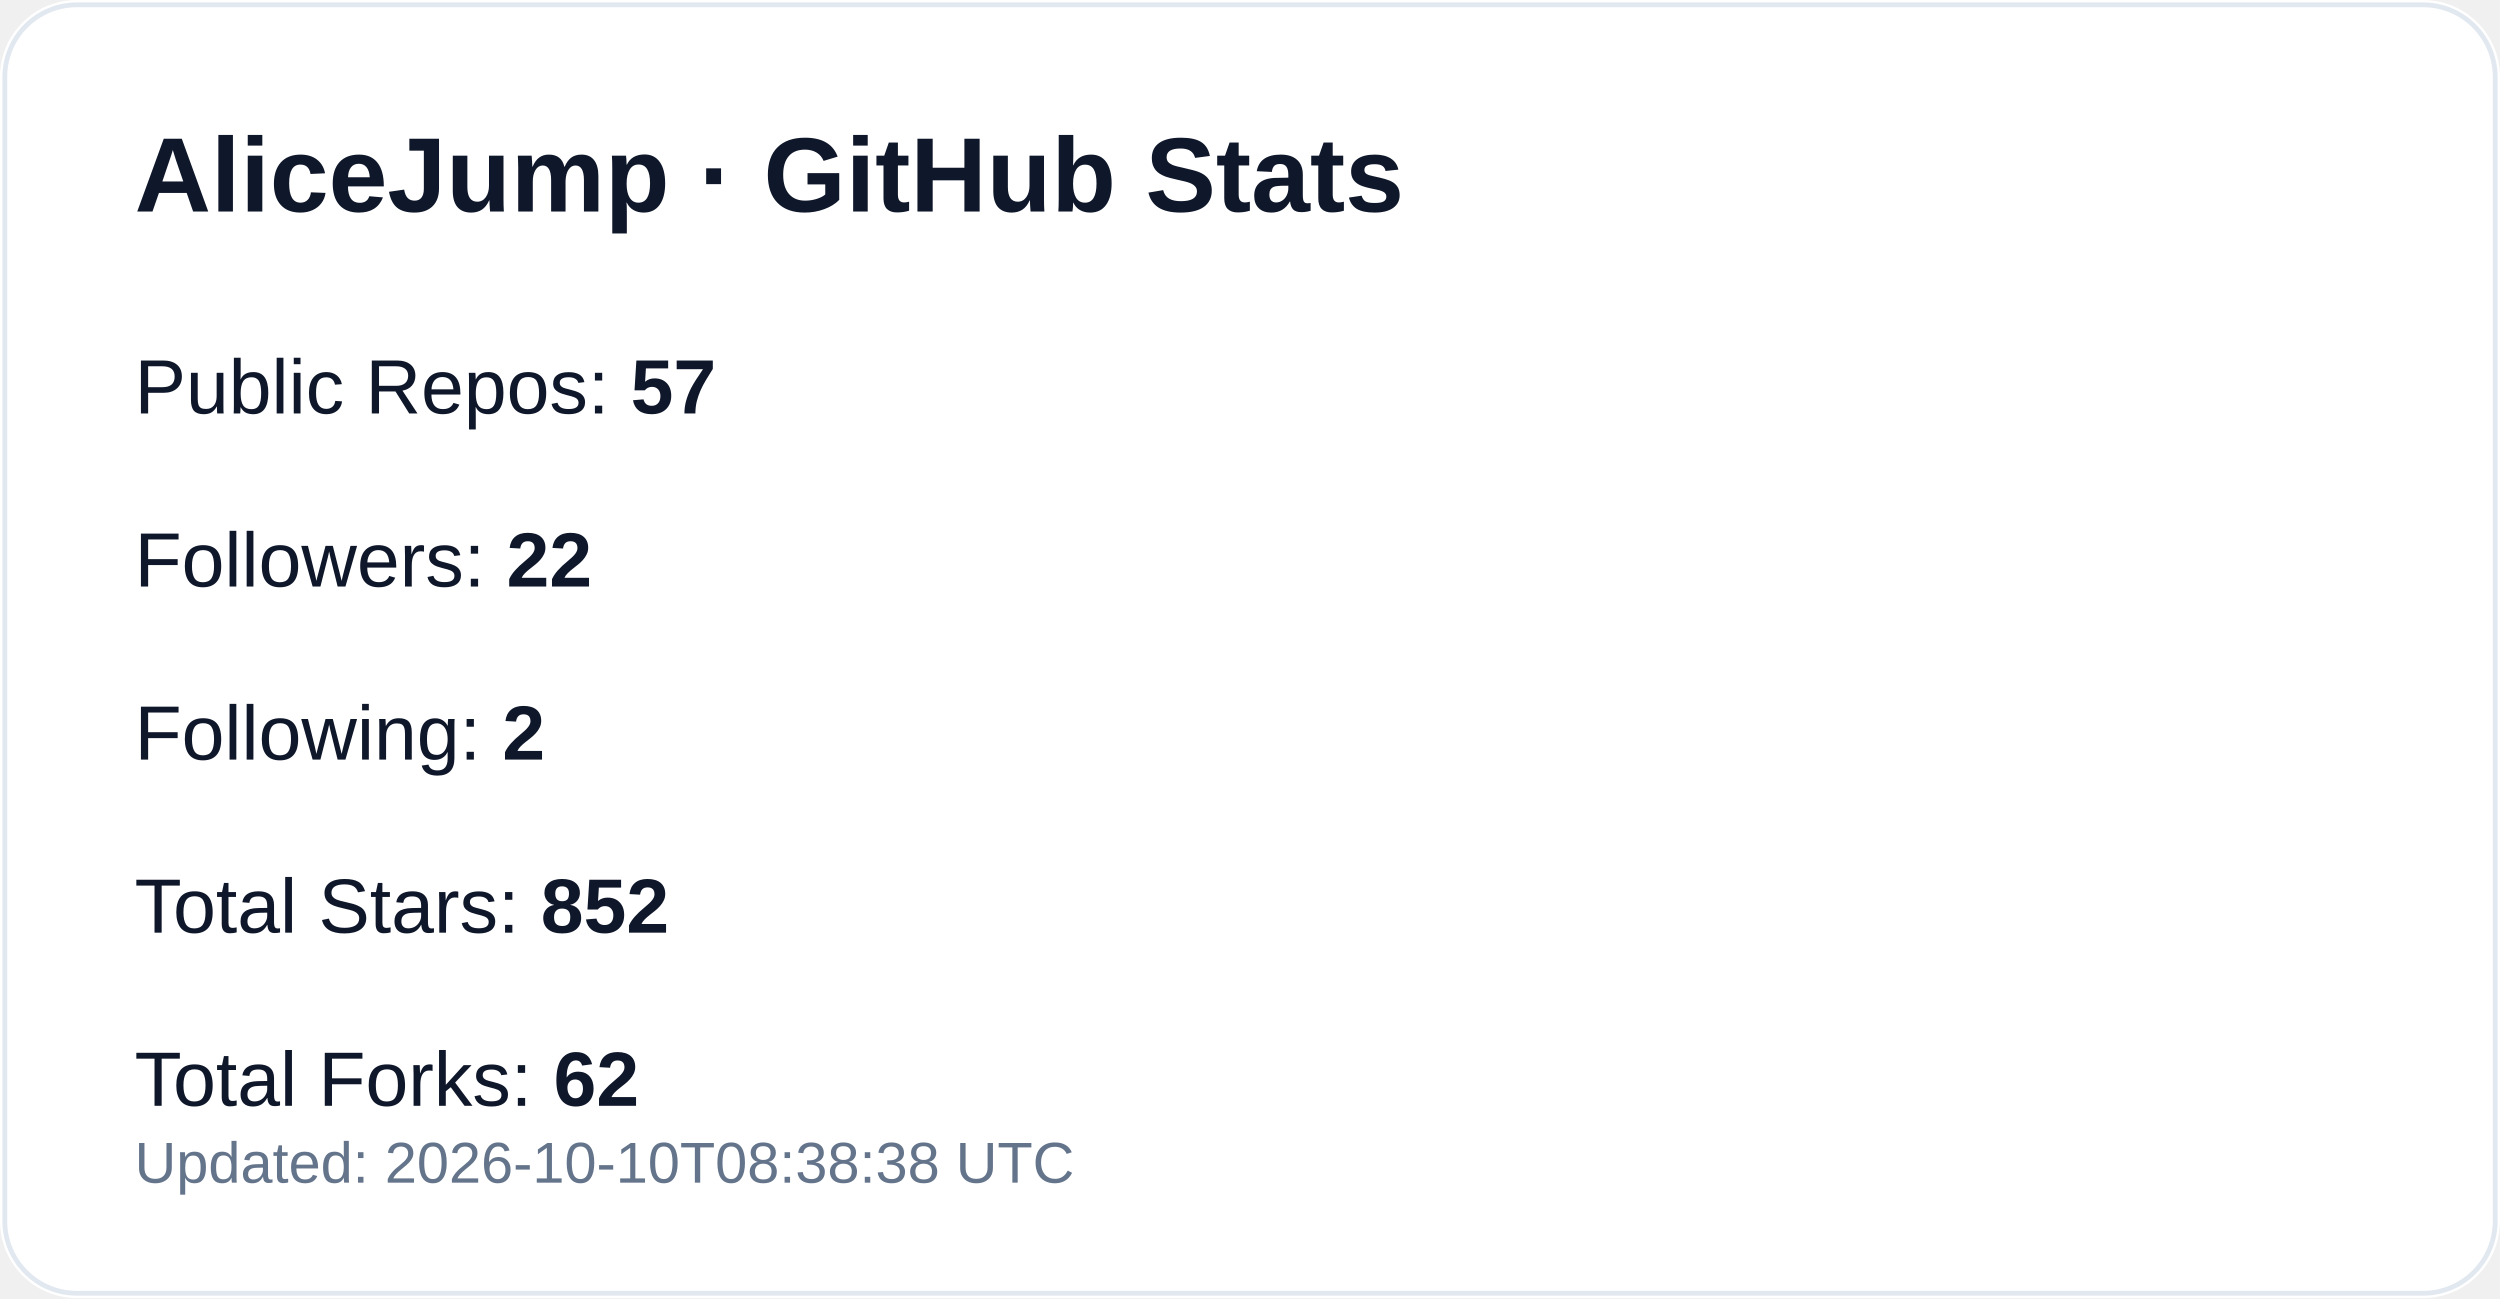
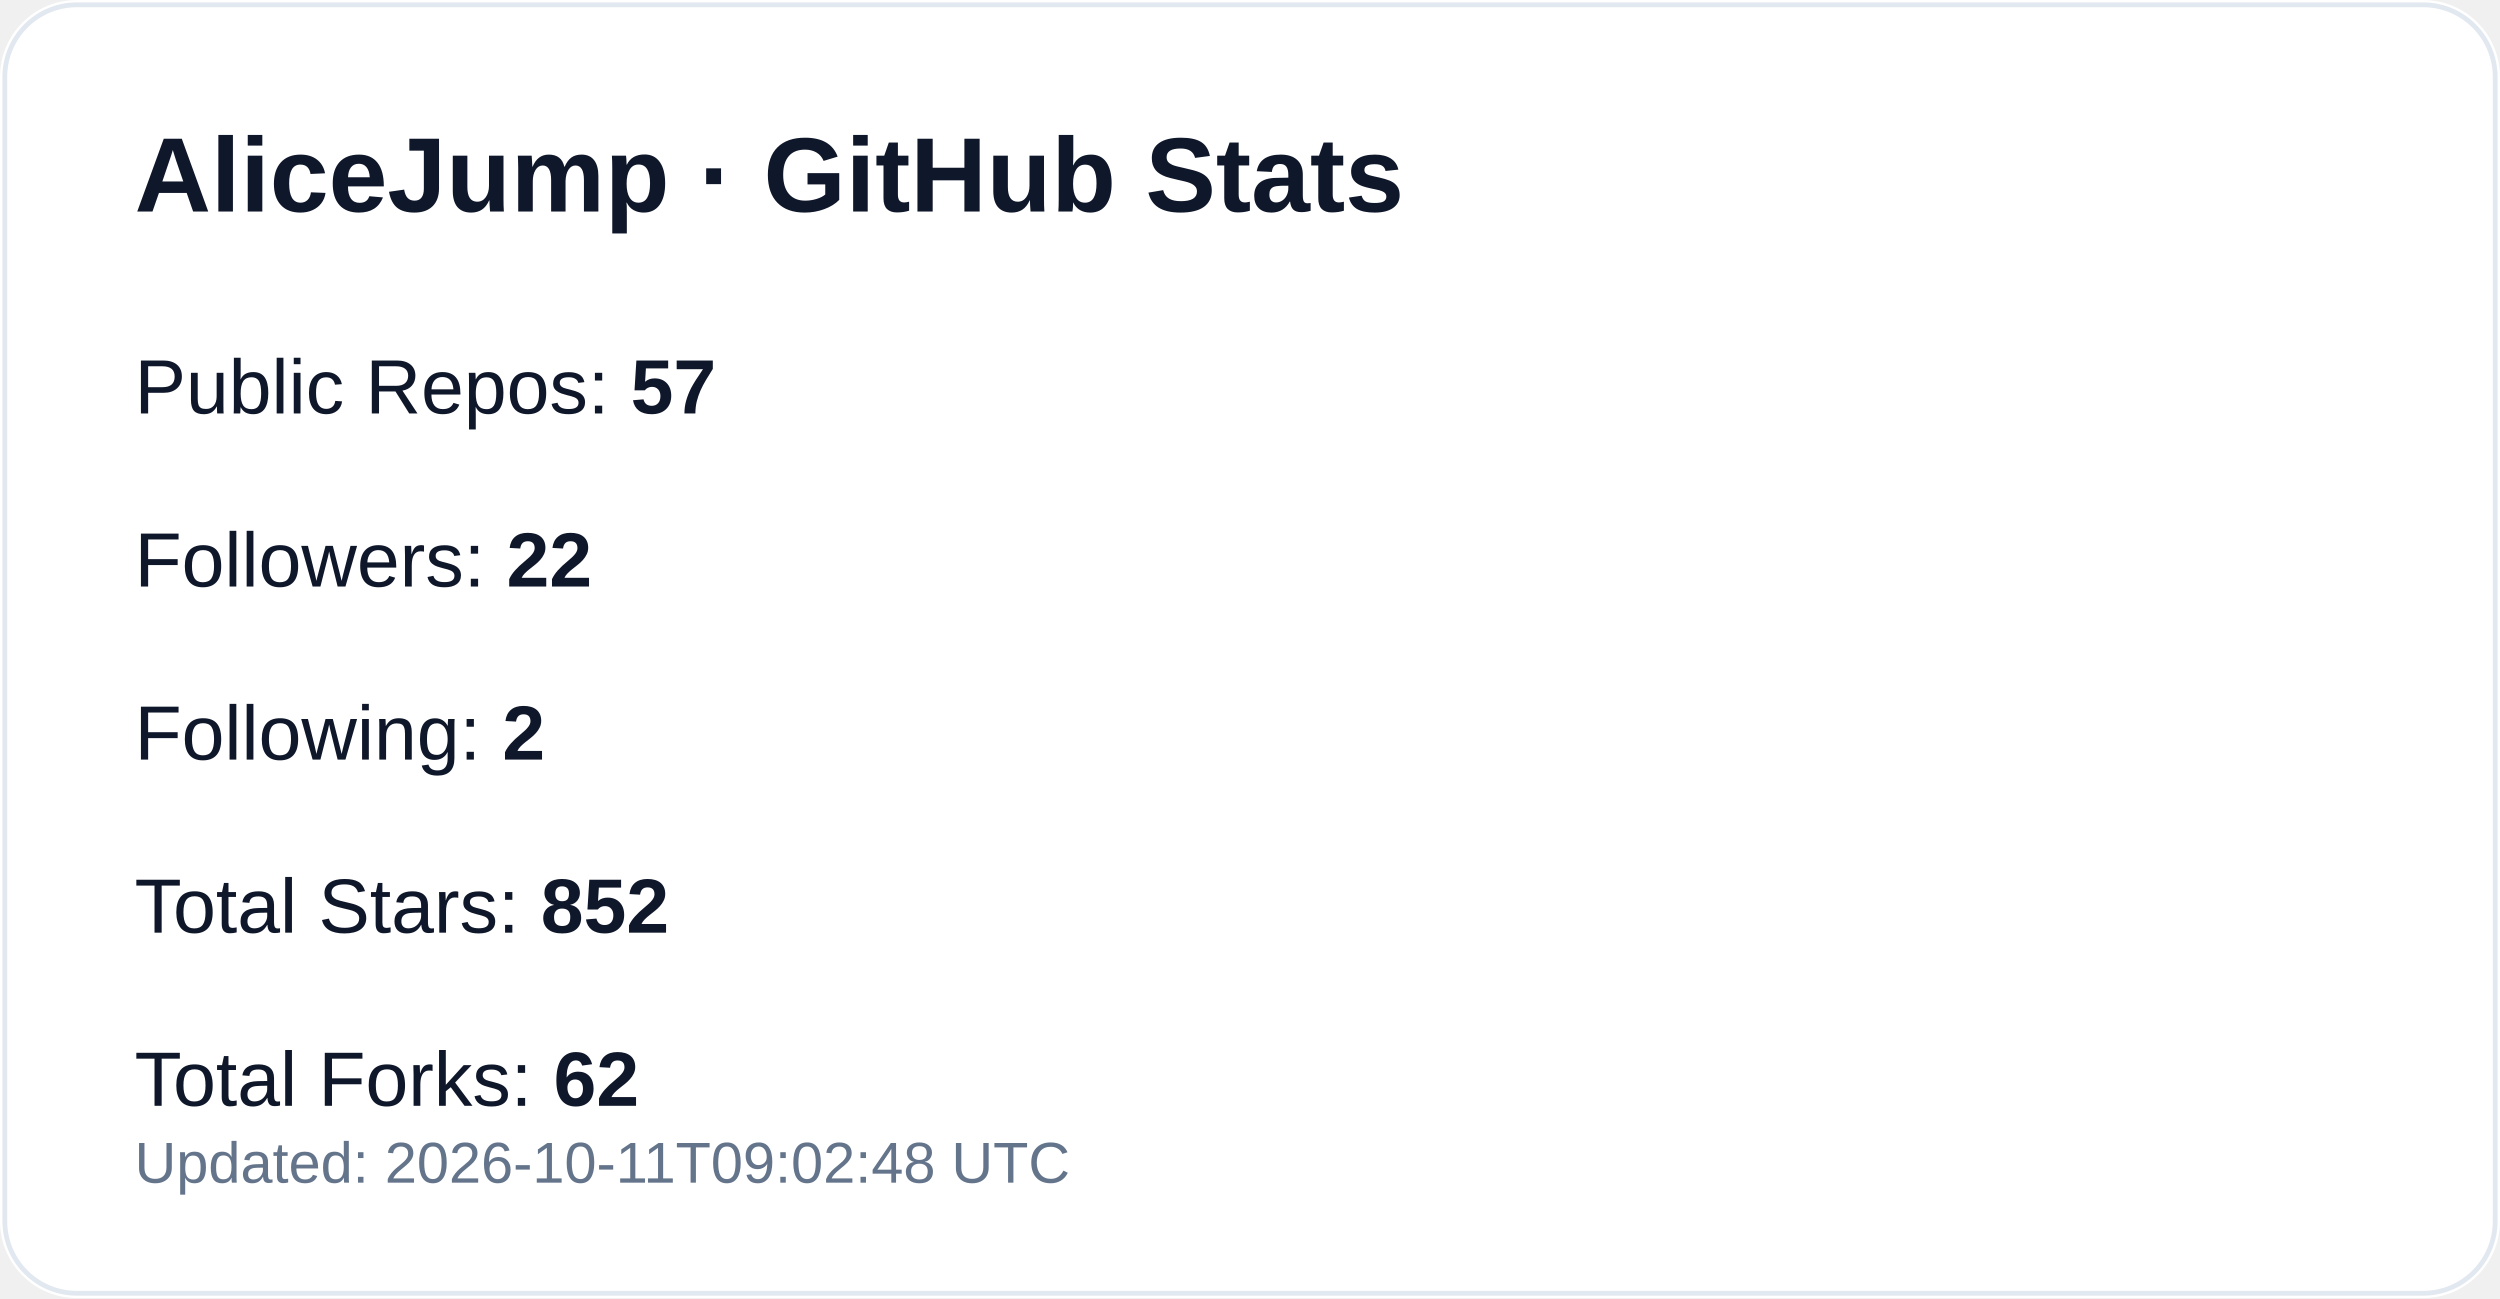
<svg xmlns="http://www.w3.org/2000/svg" width="520" height="270" viewBox="0 0 520 270" role="img" aria-label="GitHub profile stats for AliceJump">
  <rect width="520" height="270" rx="16" fill="#ffffff" />
  <rect x="1" y="1" width="518" height="268" rx="15" fill="none" stroke="#e2e8f0" />
  <text x="28" y="44" fill="#0f172a" font-size="22" font-weight="700" font-family="-apple-system,Segoe UI,Arial,sans-serif">AliceJump · GitHub Stats</text>
  <text x="28" y="86" fill="#0f172a" font-size="16" font-family="-apple-system,Segoe UI,Arial,sans-serif">Public Repos: <tspan font-weight="700">57</tspan>
  </text>
  <text x="28" y="122" fill="#0f172a" font-size="16" font-family="-apple-system,Segoe UI,Arial,sans-serif">Followers: <tspan font-weight="700">22</tspan>
  </text>
  <text x="28" y="158" fill="#0f172a" font-size="16" font-family="-apple-system,Segoe UI,Arial,sans-serif">Following: <tspan font-weight="700">2</tspan>
  </text>
  <text x="28" y="194" fill="#0f172a" font-size="16" font-family="-apple-system,Segoe UI,Arial,sans-serif">Total Stars: <tspan font-weight="700">852</tspan>
  </text>
  <text x="28" y="230" fill="#0f172a" font-size="16" font-family="-apple-system,Segoe UI,Arial,sans-serif">Total Forks: <tspan font-weight="700">62</tspan>
  </text>
-   <text x="28" y="246" fill="#64748b" font-size="12" font-family="-apple-system,Segoe UI,Arial,sans-serif">Updated: 2026-10-10T08:38:38 UTC</text>
+   <text x="28" y="246" fill="#64748b" font-size="12" font-family="-apple-system,Segoe UI,Arial,sans-serif">Updated: 2026-10-11T09:02:48 UTC</text>
</svg>
